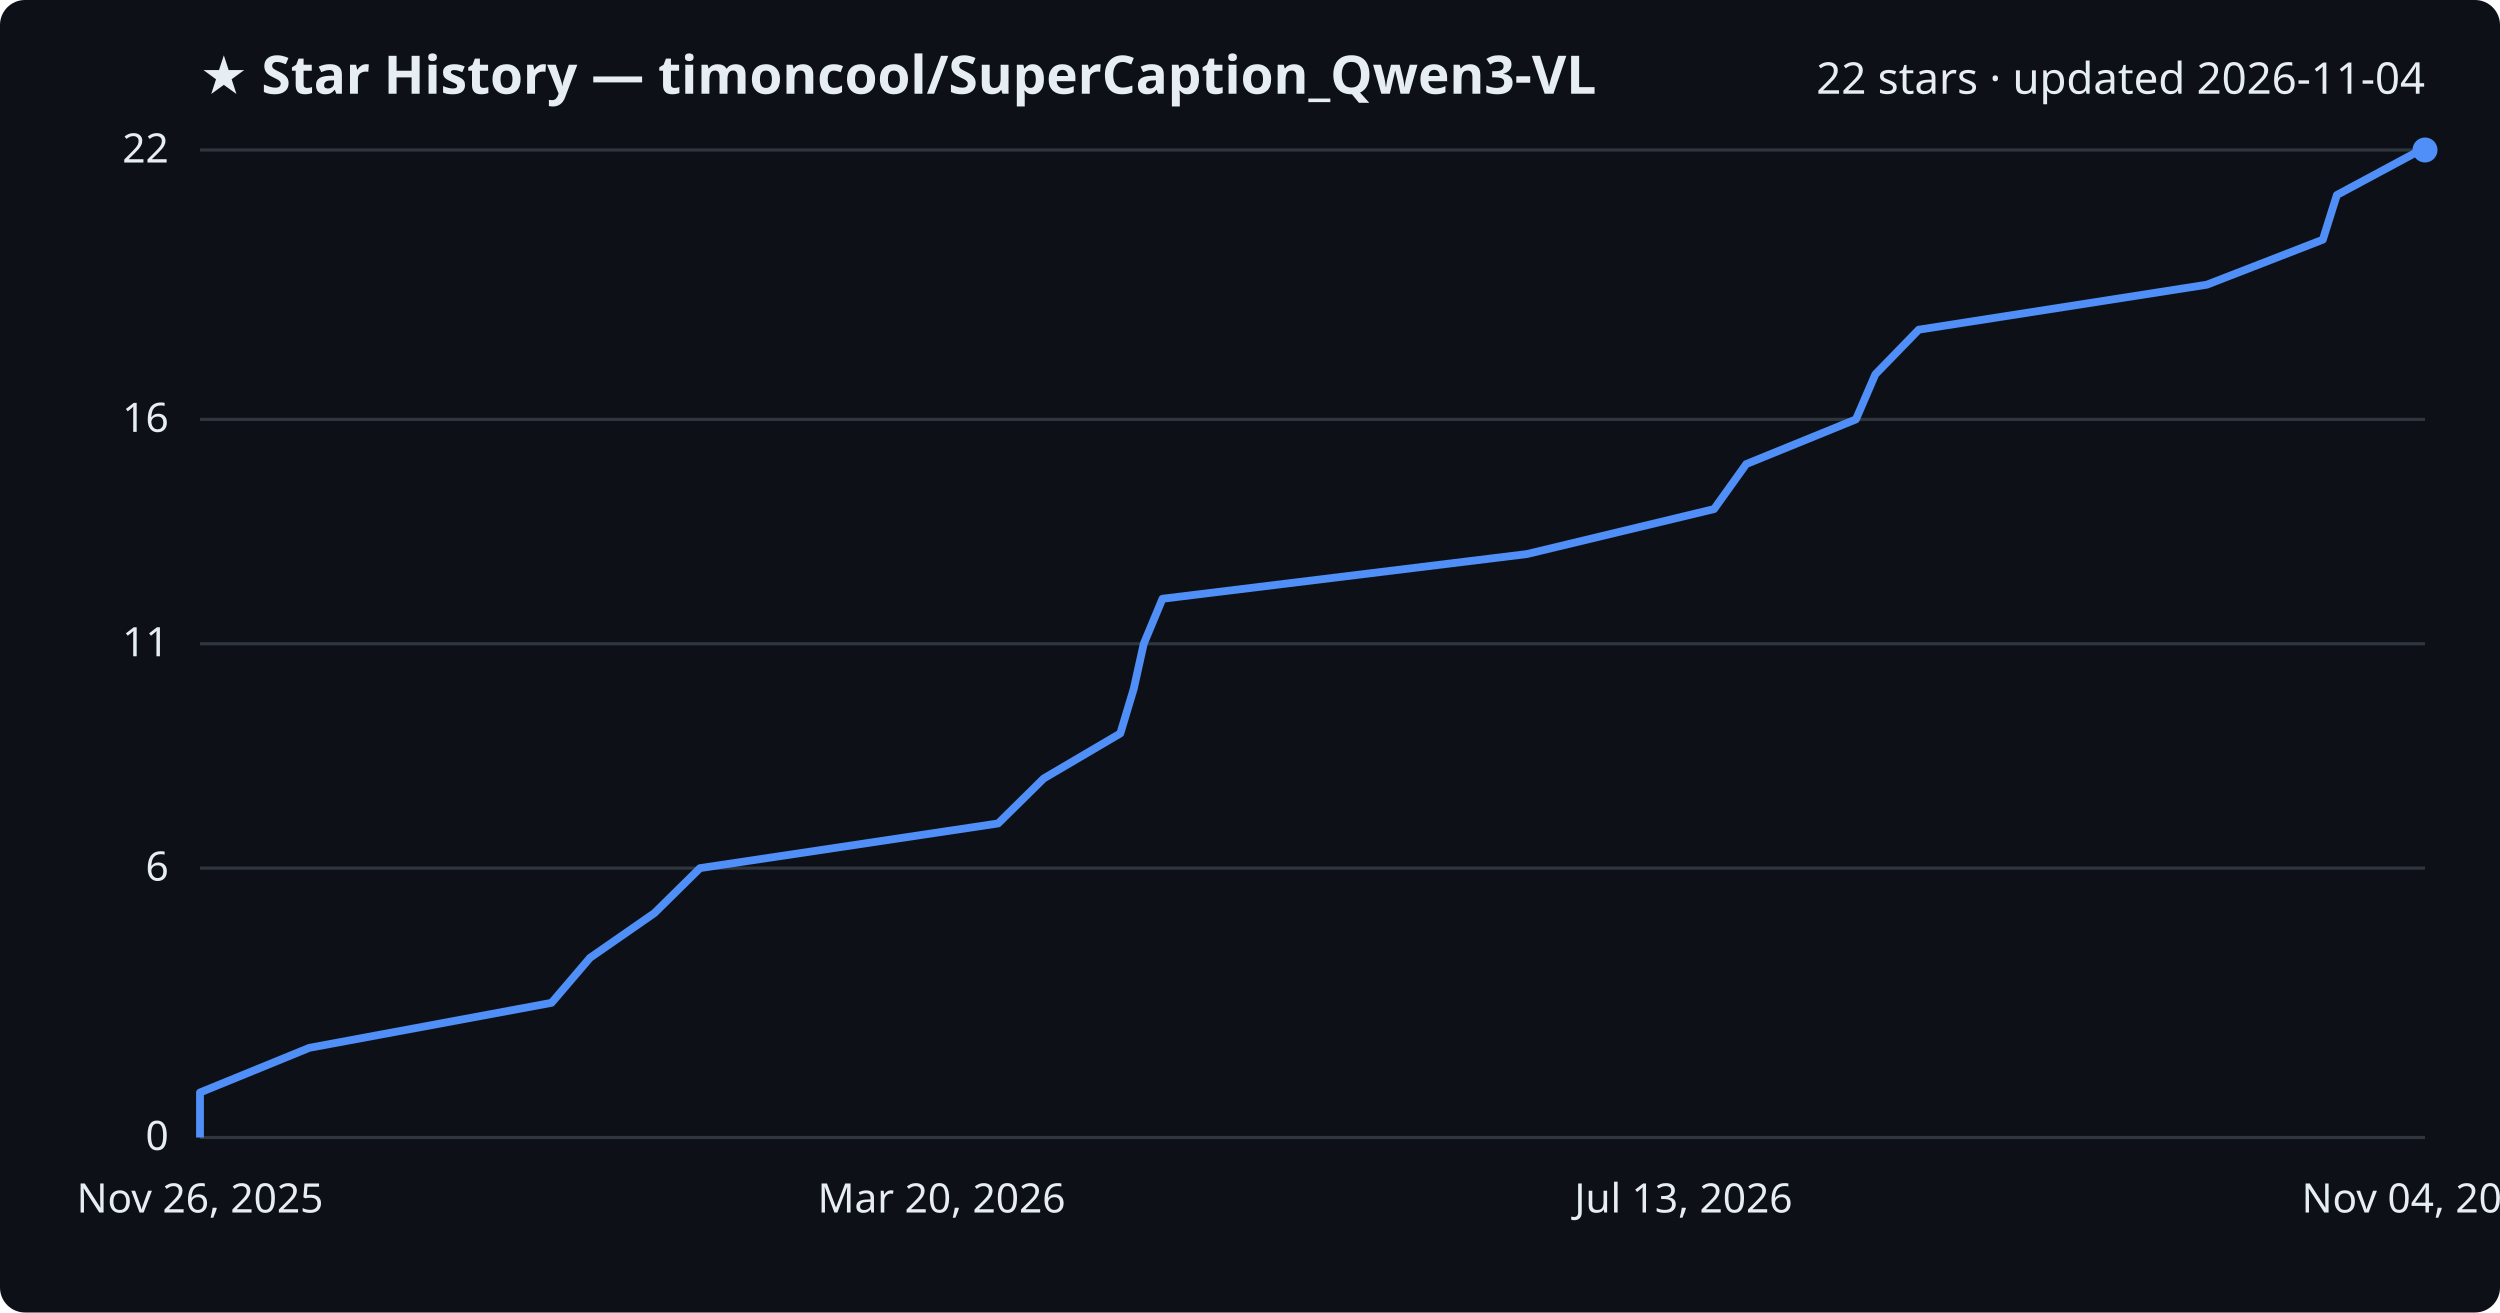
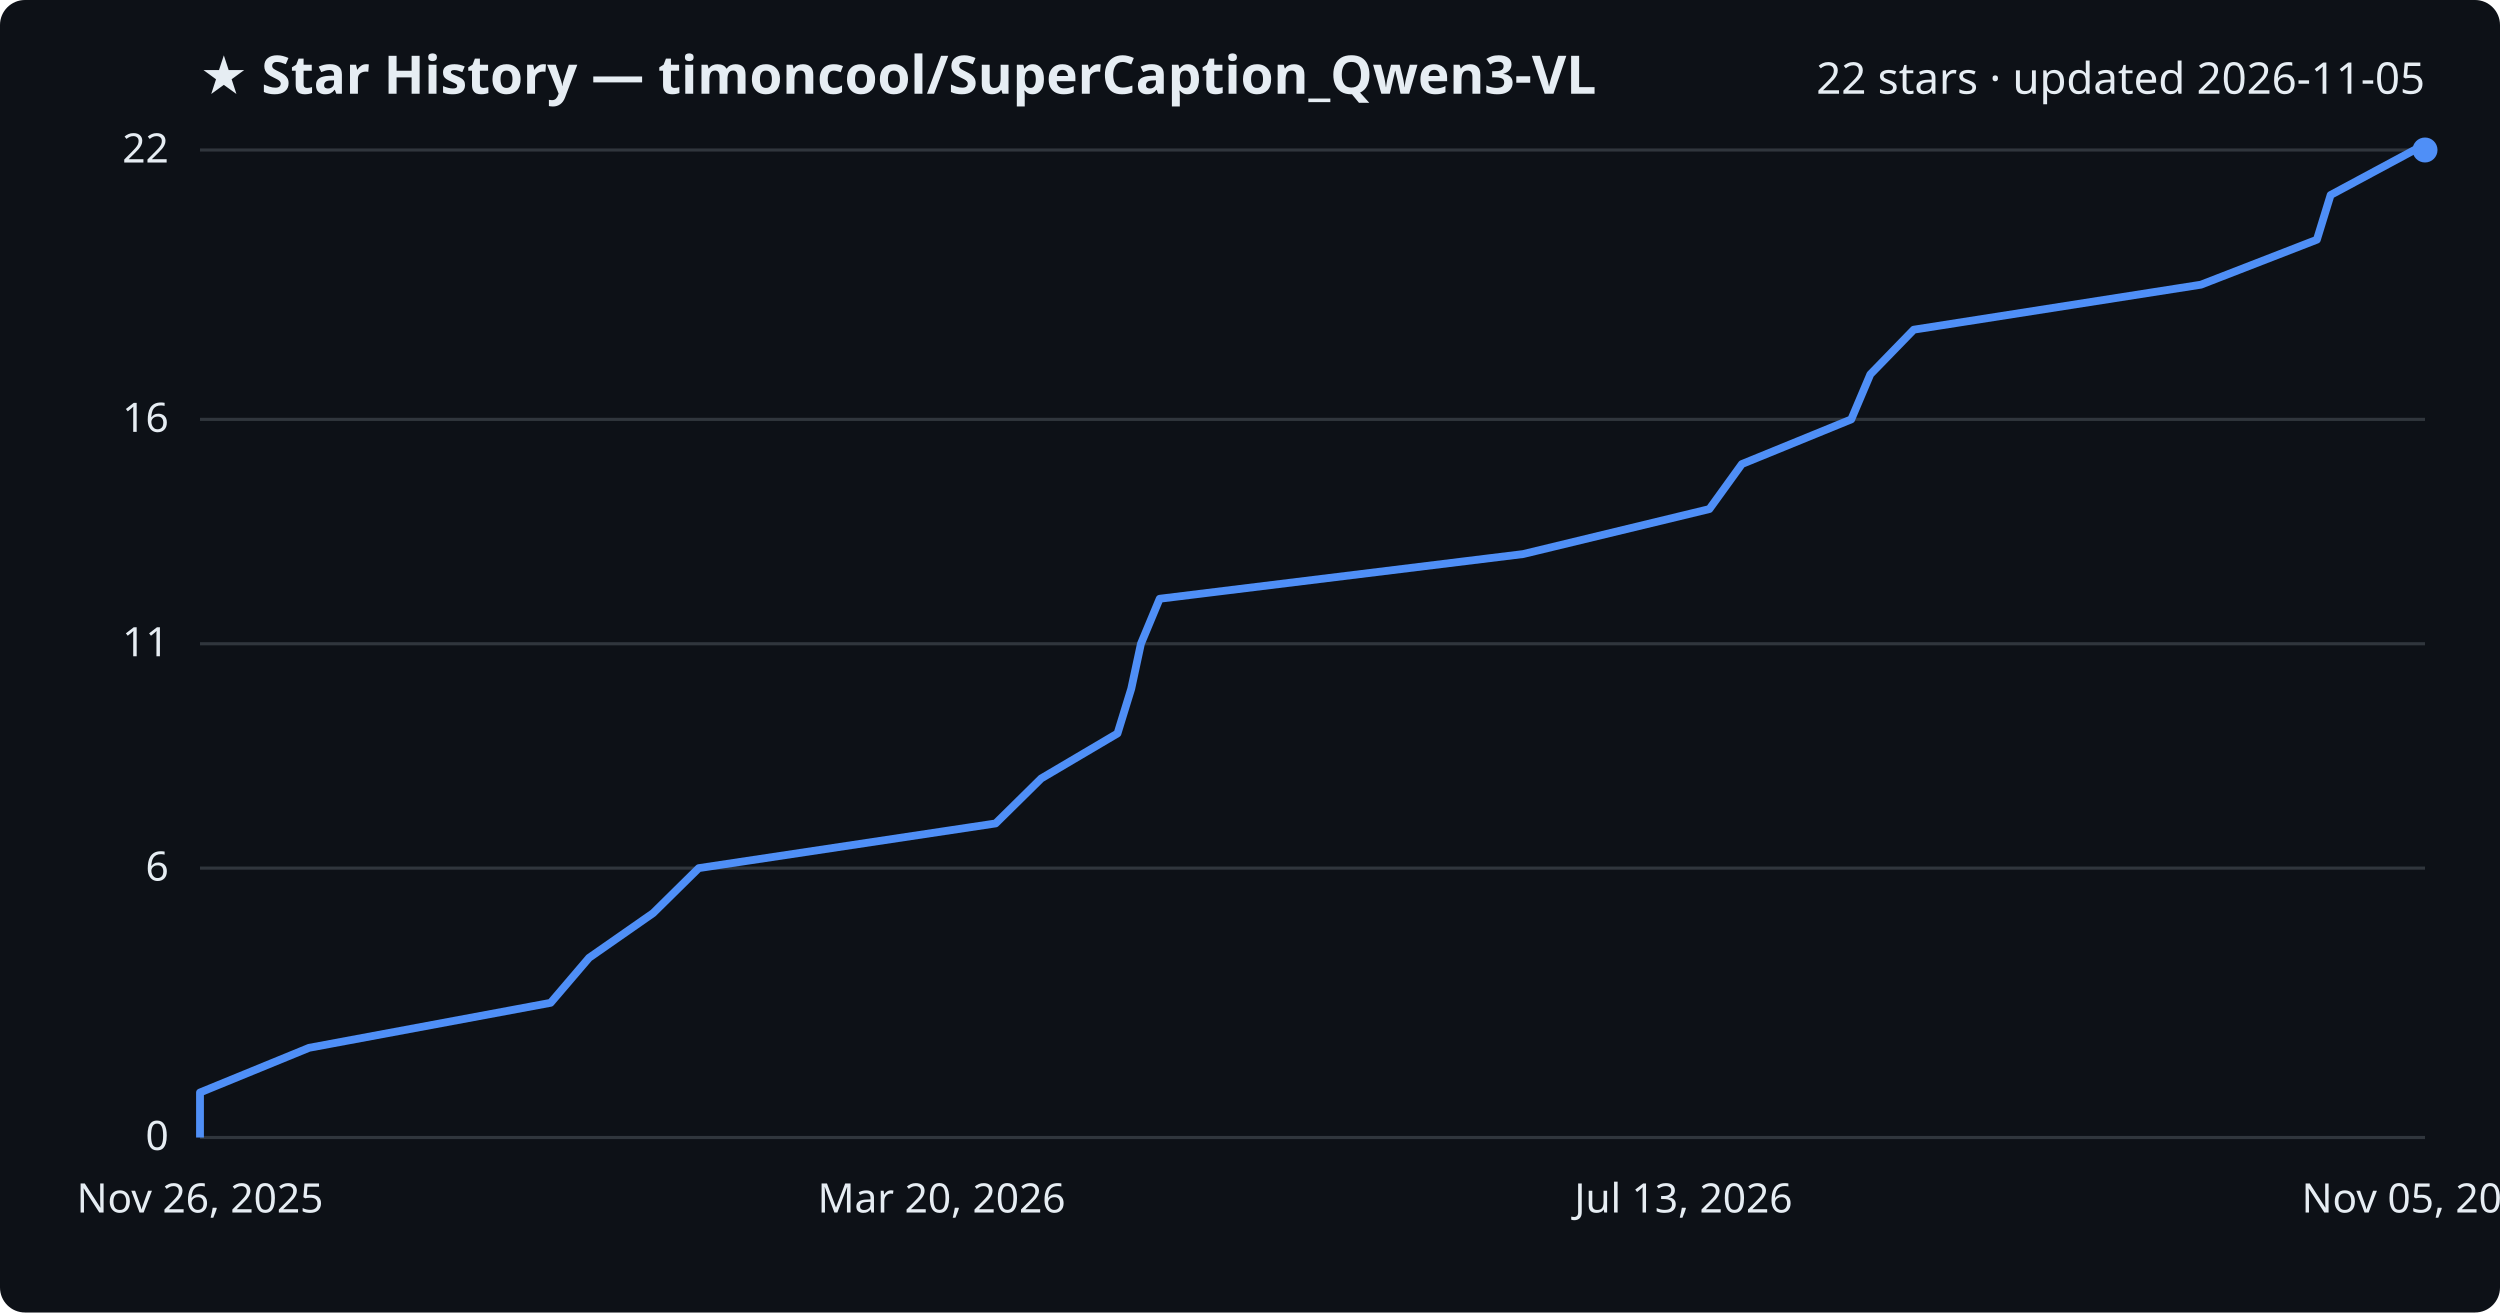
<svg xmlns="http://www.w3.org/2000/svg" viewBox="0 0 800 420" font-family="Segoe UI, sans-serif">
  <rect width="800" height="420" fill="#0d1117" rx="8" />
  <text x="64" y="30" fill="#e6edf3" font-size="17" font-weight="700">★ Star History — timoncool/SuperCaption_Qwen3-VL</text>
-   <text x="776" y="30" fill="#e6edf3" font-size="14" text-anchor="end">22 stars · updated 2026-11-04</text>
+   <text x="776" y="30" fill="#e6edf3" font-size="14" text-anchor="end">22 stars · updated 2026-11-05</text>
  <line x1="64" y1="364.0" x2="776" y2="364.0" stroke="#30363d" stroke-width="1" />
  <text x="54" y="368.0" fill="#e6edf3" font-size="13" text-anchor="end">0</text>
  <line x1="64" y1="277.8" x2="776" y2="277.8" stroke="#30363d" stroke-width="1" />
  <text x="54" y="281.8" fill="#e6edf3" font-size="13" text-anchor="end">6</text>
  <line x1="64" y1="206.0" x2="776" y2="206.0" stroke="#30363d" stroke-width="1" />
  <text x="54" y="210.0" fill="#e6edf3" font-size="13" text-anchor="end">11</text>
  <line x1="64" y1="134.2" x2="776" y2="134.2" stroke="#30363d" stroke-width="1" />
  <text x="54" y="138.2" fill="#e6edf3" font-size="13" text-anchor="end">16</text>
  <line x1="64" y1="48.0" x2="776" y2="48.0" stroke="#30363d" stroke-width="1" />
  <text x="54" y="52.0" fill="#e6edf3" font-size="13" text-anchor="end">22</text>
-   <path d="M64.0,364.0 L64.0,349.6 L99.0,335.3 L176.5,320.9 L188.8,306.5 L209.4,292.2 L224.0,277.8 L319.4,263.5 L334.0,249.1 L358.5,234.7 L362.8,220.4 L366.0,206.0 L372.0,191.6 L488.6,177.3 L548.5,162.9 L558.8,148.5 L593.9,134.2 L600.1,119.8 L614.0,105.5 L706.2,91.1 L743.3,76.7 L747.8,62.4 L774.6,48.0 L776.0,48.0" fill="none" stroke="#4f8ff7" stroke-width="2.5" stroke-linejoin="round" />
+   <path d="M64.0,364.0 L64.0,349.6 L98.9,335.3 L176.2,320.9 L188.5,306.5 L209.0,292.2 L223.6,277.8 L318.6,263.5 L333.2,249.1 L357.6,234.7 L362.0,220.4 L365.1,206.0 L371.1,191.6 L487.4,177.3 L547.0,162.9 L557.4,148.5 L592.4,134.2 L598.5,119.8 L612.4,105.5 L704.3,91.1 L741.4,76.7 L745.8,62.4 L772.6,48.0 L776.0,48.0" fill="none" stroke="#4f8ff7" stroke-width="2.5" stroke-linejoin="round" />
  <circle cx="776.0" cy="48.0" r="4" fill="#4f8ff7" />
  <text x="64.0" y="388" fill="#e6edf3" font-size="13" text-anchor="middle">Nov 26, 2025</text>
  <text x="301.3" y="388" fill="#e6edf3" font-size="13" text-anchor="middle">Mar 20, 2026</text>
  <text x="538.7" y="388" fill="#e6edf3" font-size="13" text-anchor="middle">Jul 13, 2026</text>
-   <text x="776.0" y="388" fill="#e6edf3" font-size="13" text-anchor="middle">Nov 04, 2026</text>
+   <text x="776.0" y="388" fill="#e6edf3" font-size="13" text-anchor="middle">Nov 05, 2026</text>
</svg>
